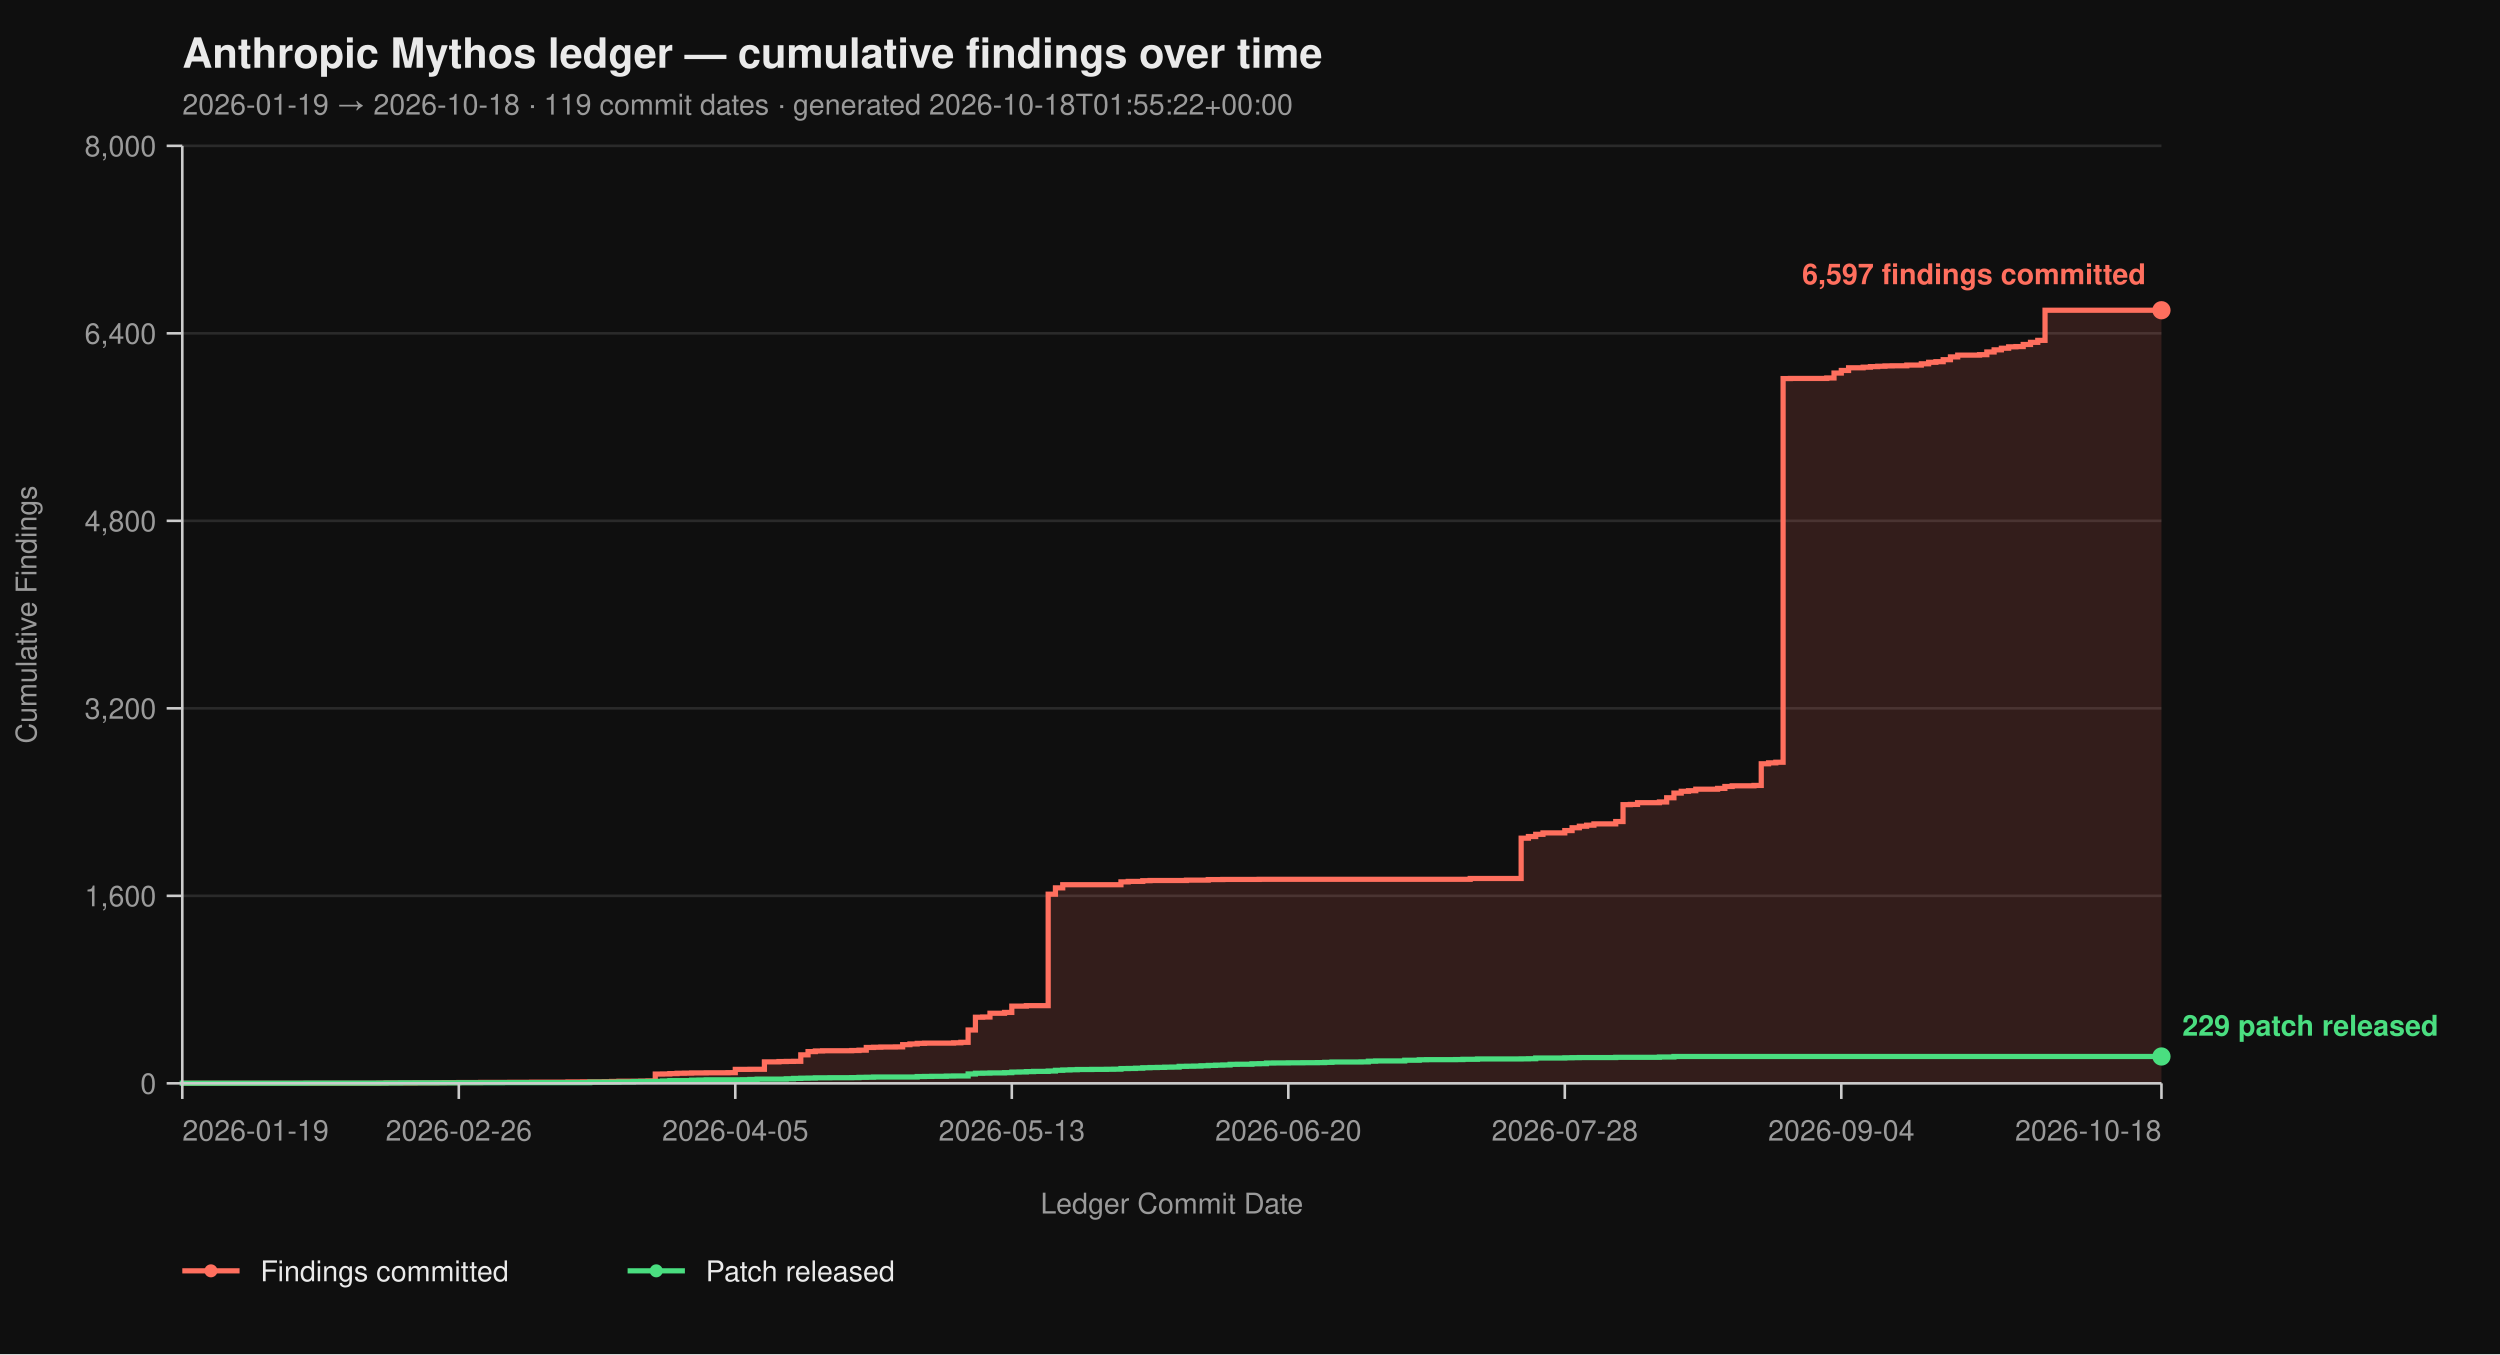
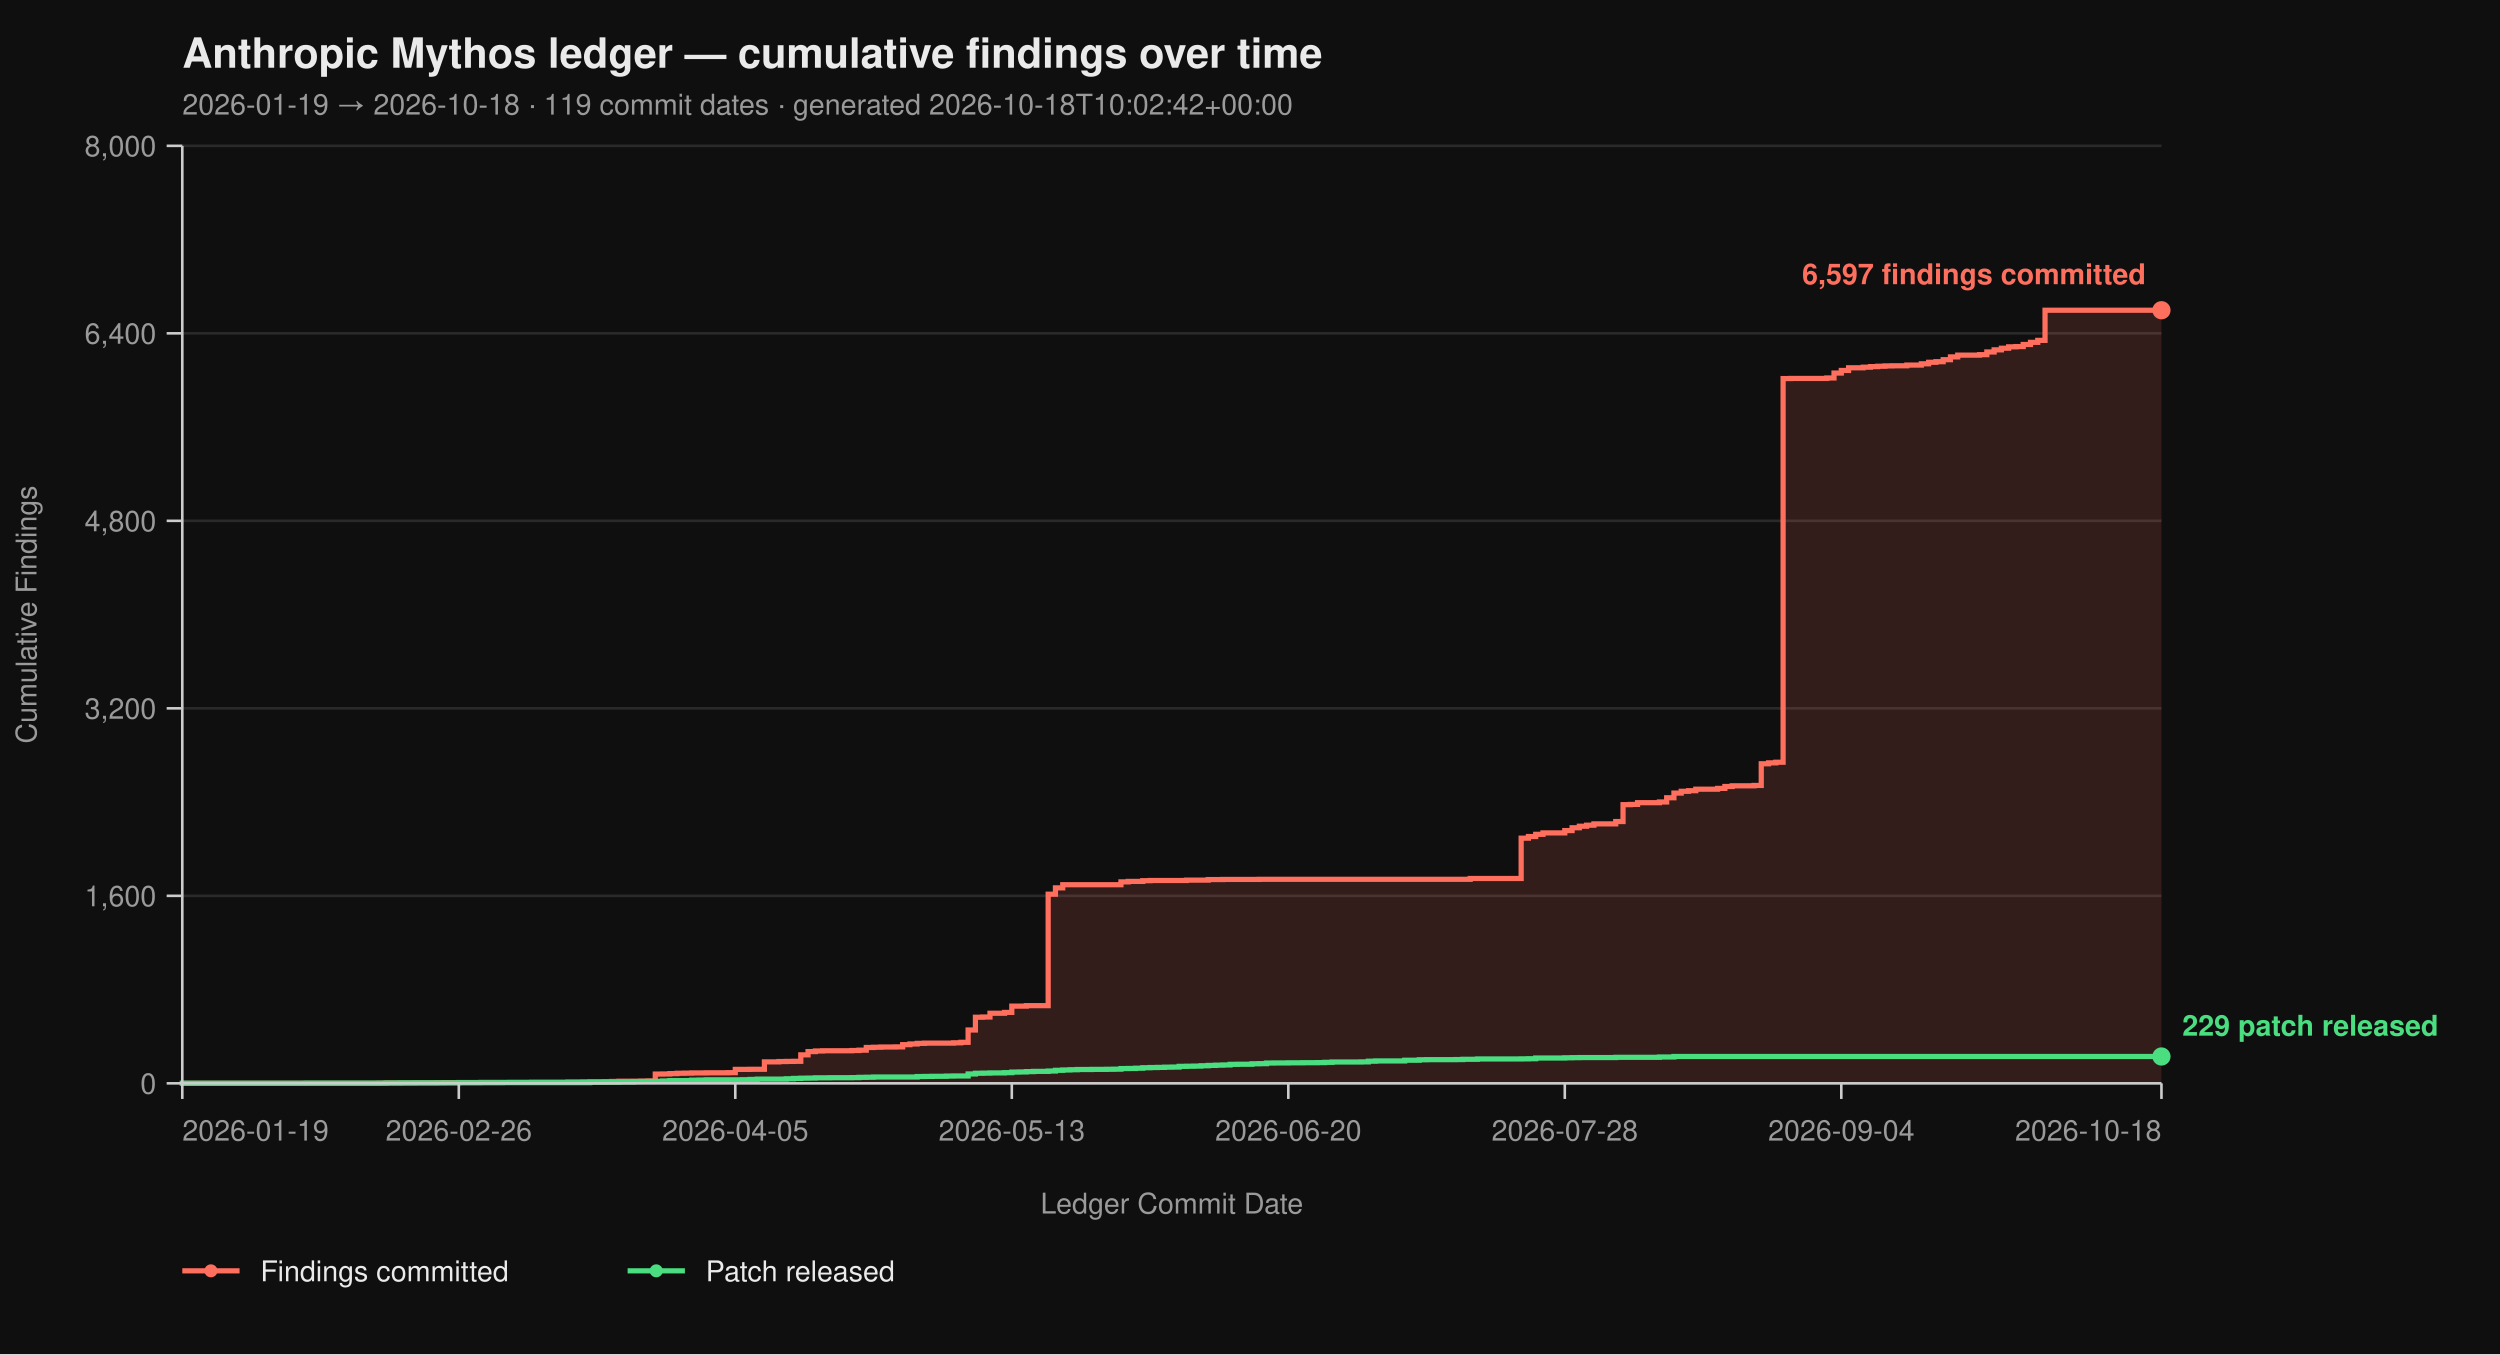
<svg xmlns="http://www.w3.org/2000/svg" viewBox="0 0 960 520" width="960" height="520" font-family="-apple-system, BlinkMacSystemFont, 'Segoe UI', Helvetica, Arial, sans-serif">
  <rect width="100%" height="100%" fill="#0f0f0f" />
  <text x="70" y="26" fill="#eaeaea" font-size="16" font-weight="700">Anthropic Mythos ledger — cumulative findings over time</text>
-   <text x="70" y="44" fill="#9a9a9a" font-size="11">2026-01-19 → 2026-10-18  ·  119 commit dates  ·  generated 2026-10-18T01:55:22+00:00</text>
+   <text x="70" y="44" fill="#9a9a9a" font-size="11">2026-01-19 → 2026-10-18  ·  119 commit dates  ·  generated 2026-10-18T10:02:42+00:00</text>
  <line x1="70" y1="416.00" x2="830" y2="416.00" stroke="#2a2a2a" stroke-width="1" />
  <line x1="70" y1="344.00" x2="830" y2="344.00" stroke="#2a2a2a" stroke-width="1" />
  <line x1="70" y1="272.00" x2="830" y2="272.00" stroke="#2a2a2a" stroke-width="1" />
  <line x1="70" y1="200.00" x2="830" y2="200.00" stroke="#2a2a2a" stroke-width="1" />
  <line x1="70" y1="128.00" x2="830" y2="128.00" stroke="#2a2a2a" stroke-width="1" />
  <line x1="70" y1="56.00" x2="830" y2="56.00" stroke="#2a2a2a" stroke-width="1" />
  <path d="M 70.00 416.00 L 145.44 416.00 L 145.44 415.95 L 148.24 415.95 L 148.24 415.87 L 159.41 415.87 L 159.41 415.82 L 167.79 415.82 L 167.79 415.77 L 170.59 415.77 L 170.59 415.73 L 176.18 415.73 L 176.18 415.69 L 184.56 415.69 L 184.56 415.64 L 195.74 415.64 L 195.74 415.60 L 204.12 415.60 L 204.12 415.55 L 218.09 415.55 L 218.09 415.46 L 223.68 415.46 L 223.68 415.42 L 232.06 415.42 L 232.06 415.37 L 234.85 415.37 L 234.85 415.28 L 237.65 415.28 L 237.65 415.19 L 246.03 415.19 L 246.03 415.14 L 248.82 415.14 L 248.82 415.06 L 251.62 415.06 L 251.62 412.44 L 254.41 412.44 L 254.41 412.40 L 257.21 412.40 L 257.21 412.26 L 260.00 412.26 L 260.00 412.13 L 262.79 412.13 L 262.79 412.08 L 265.59 412.08 L 265.59 412.00 L 271.18 412.00 L 271.18 411.95 L 279.56 411.95 L 279.56 411.90 L 282.35 411.90 L 282.35 410.64 L 287.94 410.64 L 287.94 410.60 L 293.53 410.60 L 293.53 407.76 L 299.12 407.76 L 299.12 407.63 L 301.91 407.63 L 301.91 407.58 L 304.71 407.58 L 304.71 407.54 L 307.50 407.54 L 307.50 405.06 L 310.29 405.06 L 310.29 403.81 L 313.09 403.81 L 313.09 403.58 L 315.88 403.58 L 315.88 403.49 L 327.06 403.49 L 327.06 403.40 L 329.85 403.40 L 329.85 403.26 L 332.65 403.26 L 332.65 402.23 L 335.44 402.23 L 335.44 402.14 L 338.24 402.14 L 338.24 402.05 L 343.82 402.05 L 343.82 402.00 L 346.62 402.00 L 346.62 401.15 L 349.41 401.15 L 349.41 400.88 L 352.21 400.88 L 352.21 400.65 L 355.00 400.65 L 355.00 400.56 L 366.18 400.56 L 366.18 400.43 L 368.97 400.43 L 368.97 400.25 L 371.76 400.25 L 371.76 395.52 L 374.56 395.52 L 374.56 390.62 L 377.35 390.62 L 377.35 390.53 L 380.15 390.53 L 380.15 389.09 L 385.74 389.09 L 385.74 388.77 L 388.53 388.77 L 388.53 386.35 L 394.12 386.35 L 394.12 386.17 L 402.50 386.17 L 402.50 343.37 L 405.29 343.37 L 405.29 340.94 L 408.09 340.94 L 408.09 339.73 L 430.44 339.73 L 430.44 338.64 L 433.24 338.64 L 433.24 338.46 L 438.82 338.46 L 438.82 338.19 L 441.62 338.19 L 441.62 338.11 L 455.59 338.11 L 455.59 337.97 L 463.97 337.97 L 463.97 337.75 L 469.56 337.75 L 469.56 337.70 L 483.53 337.70 L 483.53 337.65 L 564.56 337.65 L 564.56 337.34 L 584.12 337.34 L 584.12 321.86 L 586.91 321.86 L 586.91 321.23 L 589.71 321.23 L 589.71 320.38 L 592.50 320.38 L 592.50 319.83 L 600.88 319.83 L 600.88 318.94 L 603.68 318.94 L 603.68 317.86 L 606.47 317.86 L 606.47 317.27 L 609.26 317.27 L 609.26 316.87 L 612.06 316.87 L 612.06 316.37 L 620.44 316.37 L 620.44 315.47 L 623.24 315.47 L 623.24 308.99 L 626.03 308.99 L 626.03 308.90 L 628.82 308.90 L 628.82 308.23 L 637.21 308.23 L 637.21 307.96 L 640.00 307.96 L 640.00 306.34 L 642.79 306.34 L 642.79 304.54 L 645.59 304.54 L 645.59 303.86 L 648.38 303.86 L 648.38 303.63 L 651.18 303.63 L 651.18 303.05 L 659.56 303.05 L 659.56 302.74 L 662.35 302.74 L 662.35 302.01 L 665.15 302.01 L 665.15 301.75 L 673.53 301.75 L 673.53 301.61 L 676.32 301.61 L 676.32 293.29 L 679.12 293.29 L 679.12 292.93 L 681.91 292.93 L 681.91 292.70 L 684.71 292.70 L 684.71 145.37 L 687.50 145.37 L 687.50 145.32 L 701.47 145.32 L 701.47 145.14 L 704.26 145.14 L 704.26 143.25 L 707.06 143.25 L 707.06 142.26 L 709.85 142.26 L 709.85 141.23 L 715.44 141.23 L 715.44 141.00 L 718.24 141.00 L 718.24 140.78 L 721.03 140.78 L 721.03 140.64 L 723.82 140.64 L 723.82 140.51 L 726.62 140.51 L 726.62 140.46 L 732.21 140.46 L 732.21 140.19 L 737.79 140.19 L 737.79 139.70 L 740.59 139.70 L 740.59 139.12 L 743.38 139.12 L 743.38 138.89 L 746.18 138.89 L 746.18 138.12 L 748.97 138.12 L 748.97 137.05 L 751.76 137.05 L 751.76 136.37 L 760.15 136.37 L 760.15 136.19 L 762.94 136.19 L 762.94 135.16 L 765.74 135.16 L 765.74 134.34 L 768.53 134.34 L 768.53 133.72 L 771.32 133.72 L 771.32 133.18 L 774.12 133.18 L 774.12 133.08 L 776.91 133.08 L 776.91 132.28 L 779.71 132.28 L 779.71 131.46 L 782.50 131.46 L 782.50 130.70 L 785.29 130.70 L 785.29 119.13 L 830.00 119.13 L 830.00 416.00 Z" fill="#ff6f5e26" stroke="none" />
  <path d="M 70.00 416.00 L 145.44 416.00 L 145.44 415.95 L 148.24 415.95 L 148.24 415.87 L 159.41 415.87 L 159.41 415.82 L 167.79 415.82 L 167.79 415.77 L 170.59 415.77 L 170.59 415.73 L 176.18 415.73 L 176.18 415.69 L 184.56 415.69 L 184.56 415.64 L 195.74 415.64 L 195.74 415.60 L 204.12 415.60 L 204.12 415.55 L 218.09 415.55 L 218.09 415.46 L 223.68 415.46 L 223.68 415.42 L 232.06 415.42 L 232.06 415.37 L 234.85 415.37 L 234.85 415.28 L 237.65 415.28 L 237.65 415.19 L 246.03 415.19 L 246.03 415.14 L 248.82 415.14 L 248.82 415.06 L 251.62 415.06 L 251.62 412.44 L 254.41 412.44 L 254.41 412.40 L 257.21 412.40 L 257.21 412.26 L 260.00 412.26 L 260.00 412.13 L 262.79 412.13 L 262.79 412.08 L 265.59 412.08 L 265.59 412.00 L 271.18 412.00 L 271.18 411.95 L 279.56 411.95 L 279.56 411.90 L 282.35 411.90 L 282.35 410.64 L 287.94 410.64 L 287.94 410.60 L 293.53 410.60 L 293.53 407.76 L 299.12 407.76 L 299.12 407.63 L 301.91 407.63 L 301.91 407.58 L 304.71 407.58 L 304.71 407.54 L 307.50 407.54 L 307.50 405.06 L 310.29 405.06 L 310.29 403.81 L 313.09 403.81 L 313.09 403.58 L 315.88 403.58 L 315.88 403.49 L 327.06 403.49 L 327.06 403.40 L 329.85 403.40 L 329.85 403.26 L 332.65 403.26 L 332.65 402.23 L 335.44 402.23 L 335.44 402.14 L 338.24 402.14 L 338.24 402.05 L 343.82 402.05 L 343.82 402.00 L 346.62 402.00 L 346.62 401.15 L 349.41 401.15 L 349.41 400.88 L 352.21 400.88 L 352.21 400.65 L 355.00 400.65 L 355.00 400.56 L 366.18 400.56 L 366.18 400.43 L 368.97 400.43 L 368.97 400.25 L 371.76 400.25 L 371.76 395.52 L 374.56 395.52 L 374.56 390.62 L 377.35 390.62 L 377.35 390.53 L 380.15 390.53 L 380.15 389.09 L 385.74 389.09 L 385.74 388.77 L 388.53 388.77 L 388.53 386.35 L 394.12 386.35 L 394.12 386.17 L 402.50 386.17 L 402.50 343.37 L 405.29 343.37 L 405.29 340.94 L 408.09 340.94 L 408.09 339.73 L 430.44 339.73 L 430.44 338.64 L 433.24 338.64 L 433.24 338.46 L 438.82 338.46 L 438.82 338.19 L 441.62 338.19 L 441.62 338.11 L 455.59 338.11 L 455.59 337.97 L 463.97 337.97 L 463.97 337.75 L 469.56 337.75 L 469.56 337.70 L 483.53 337.70 L 483.53 337.65 L 564.56 337.65 L 564.56 337.34 L 584.12 337.34 L 584.12 321.86 L 586.91 321.86 L 586.91 321.23 L 589.71 321.23 L 589.71 320.38 L 592.50 320.38 L 592.50 319.83 L 600.88 319.83 L 600.88 318.94 L 603.68 318.94 L 603.68 317.86 L 606.47 317.86 L 606.47 317.27 L 609.26 317.27 L 609.26 316.87 L 612.06 316.87 L 612.06 316.37 L 620.44 316.37 L 620.44 315.47 L 623.24 315.47 L 623.24 308.99 L 626.03 308.99 L 626.03 308.90 L 628.82 308.90 L 628.82 308.23 L 637.21 308.23 L 637.21 307.96 L 640.00 307.96 L 640.00 306.34 L 642.79 306.34 L 642.79 304.54 L 645.59 304.54 L 645.59 303.86 L 648.38 303.86 L 648.38 303.63 L 651.18 303.63 L 651.18 303.05 L 659.56 303.05 L 659.56 302.74 L 662.35 302.74 L 662.35 302.01 L 665.15 302.01 L 665.15 301.75 L 673.53 301.75 L 673.53 301.61 L 676.32 301.61 L 676.32 293.29 L 679.12 293.29 L 679.12 292.93 L 681.91 292.93 L 681.91 292.70 L 684.71 292.70 L 684.71 145.37 L 687.50 145.37 L 687.50 145.32 L 701.47 145.32 L 701.47 145.14 L 704.26 145.14 L 704.26 143.25 L 707.06 143.25 L 707.06 142.26 L 709.85 142.26 L 709.85 141.23 L 715.44 141.23 L 715.44 141.00 L 718.24 141.00 L 718.24 140.78 L 721.03 140.78 L 721.03 140.64 L 723.82 140.64 L 723.82 140.51 L 726.62 140.51 L 726.62 140.46 L 732.21 140.46 L 732.21 140.19 L 737.79 140.19 L 737.79 139.70 L 740.59 139.70 L 740.59 139.12 L 743.38 139.12 L 743.38 138.89 L 746.18 138.89 L 746.18 138.12 L 748.97 138.12 L 748.97 137.05 L 751.76 137.05 L 751.76 136.37 L 760.15 136.37 L 760.15 136.19 L 762.94 136.19 L 762.94 135.16 L 765.74 135.16 L 765.74 134.34 L 768.53 134.34 L 768.53 133.72 L 771.32 133.72 L 771.32 133.18 L 774.12 133.18 L 774.12 133.08 L 776.91 133.08 L 776.91 132.28 L 779.71 132.28 L 779.71 131.46 L 782.50 131.46 L 782.50 130.70 L 785.29 130.70 L 785.29 119.13 L 830.00 119.13" fill="none" stroke="#ff6f5e" stroke-width="2" stroke-linejoin="miter" stroke-linecap="butt" />
  <path d="M 70.00 416.00 L 70.00 416.00 L 70.00 415.95 L 117.50 415.95 L 117.50 415.91 L 148.24 415.91 L 148.24 415.87 L 153.82 415.87 L 153.82 415.82 L 176.18 415.82 L 176.18 415.77 L 192.94 415.77 L 192.94 415.73 L 226.47 415.73 L 226.47 415.55 L 237.65 415.55 L 237.65 415.46 L 243.24 415.46 L 243.24 415.32 L 246.03 415.32 L 246.03 415.28 L 251.62 415.28 L 251.62 415.24 L 254.41 415.24 L 254.41 415.10 L 257.21 415.10 L 257.21 414.96 L 265.59 414.96 L 265.59 414.79 L 268.38 414.79 L 268.38 414.74 L 271.18 414.74 L 271.18 414.65 L 285.15 414.65 L 285.15 414.61 L 287.94 414.61 L 287.94 414.51 L 290.74 414.51 L 290.74 414.38 L 301.91 414.38 L 301.91 414.25 L 304.71 414.25 L 304.71 414.11 L 307.50 414.11 L 307.50 414.02 L 310.29 414.02 L 310.29 413.98 L 313.09 413.98 L 313.09 413.88 L 318.68 413.88 L 318.68 413.84 L 327.06 413.84 L 327.06 413.80 L 329.85 413.80 L 329.85 413.70 L 332.65 413.70 L 332.65 413.66 L 335.44 413.66 L 335.44 413.57 L 352.21 413.57 L 352.21 413.39 L 355.00 413.39 L 355.00 413.35 L 357.79 413.35 L 357.79 413.30 L 363.38 413.30 L 363.38 413.21 L 366.18 413.21 L 366.18 413.17 L 371.76 413.17 L 371.76 412.40 L 374.56 412.40 L 374.56 412.13 L 377.35 412.13 L 377.35 412.08 L 380.15 412.08 L 380.15 412.00 L 385.74 412.00 L 385.74 411.90 L 388.53 411.90 L 388.53 411.68 L 391.32 411.68 L 391.32 411.63 L 394.12 411.63 L 394.12 411.50 L 396.91 411.50 L 396.91 411.41 L 402.50 411.41 L 402.50 411.27 L 405.29 411.27 L 405.29 411.00 L 408.09 411.00 L 408.09 410.87 L 410.88 410.87 L 410.88 410.78 L 413.68 410.78 L 413.68 410.69 L 419.26 410.69 L 419.26 410.64 L 424.85 410.64 L 424.85 410.60 L 427.65 410.60 L 427.65 410.56 L 430.44 410.56 L 430.44 410.33 L 433.24 410.33 L 433.24 410.29 L 436.03 410.29 L 436.03 410.19 L 438.82 410.19 L 438.82 410.01 L 441.62 410.01 L 441.62 409.93 L 444.41 409.93 L 444.41 409.88 L 447.21 409.88 L 447.21 409.79 L 450.00 409.79 L 450.00 409.75 L 452.79 409.75 L 452.79 409.48 L 455.59 409.48 L 455.59 409.43 L 458.38 409.43 L 458.38 409.38 L 461.18 409.38 L 461.18 409.25 L 463.97 409.25 L 463.97 409.12 L 466.76 409.12 L 466.76 409.02 L 469.56 409.02 L 469.56 408.94 L 472.35 408.94 L 472.35 408.71 L 475.15 408.71 L 475.15 408.67 L 480.74 408.67 L 480.74 408.49 L 483.53 408.49 L 483.53 408.44 L 486.32 408.44 L 486.32 408.21 L 489.12 408.21 L 489.12 408.17 L 494.71 408.17 L 494.71 408.12 L 500.29 408.12 L 500.29 408.08 L 505.88 408.08 L 505.88 408.04 L 508.68 408.04 L 508.68 407.94 L 511.47 407.94 L 511.47 407.81 L 522.65 407.81 L 522.65 407.76 L 525.44 407.76 L 525.44 407.50 L 528.24 407.50 L 528.24 407.40 L 539.41 407.40 L 539.41 407.13 L 545.00 407.13 L 545.00 406.95 L 547.79 406.95 L 547.79 406.91 L 558.97 406.91 L 558.97 406.87 L 561.76 406.87 L 561.76 406.77 L 567.35 406.77 L 567.35 406.64 L 584.12 406.64 L 584.12 406.60 L 586.91 406.60 L 586.91 406.55 L 589.71 406.55 L 589.71 406.28 L 600.88 406.28 L 600.88 406.19 L 603.68 406.19 L 603.68 406.14 L 606.47 406.14 L 606.47 406.10 L 620.44 406.10 L 620.44 406.01 L 637.21 406.01 L 637.21 405.88 L 642.79 405.88 L 642.79 405.69 L 830.00 405.69" fill="none" stroke="#4ade80" stroke-width="2" stroke-linejoin="miter" stroke-linecap="butt" />
  <line x1="70" y1="56" x2="70" y2="416" stroke="#cccccc" stroke-width="1" />
  <line x1="70" y1="416" x2="830" y2="416" stroke="#cccccc" stroke-width="1" />
  <line x1="64" y1="416.00" x2="70" y2="416.00" stroke="#cccccc" stroke-width="1" />
  <line x1="64" y1="344.00" x2="70" y2="344.00" stroke="#cccccc" stroke-width="1" />
  <line x1="64" y1="272.00" x2="70" y2="272.00" stroke="#cccccc" stroke-width="1" />
  <line x1="64" y1="200.00" x2="70" y2="200.00" stroke="#cccccc" stroke-width="1" />
  <line x1="64" y1="128.00" x2="70" y2="128.00" stroke="#cccccc" stroke-width="1" />
  <line x1="64" y1="56.00" x2="70" y2="56.00" stroke="#cccccc" stroke-width="1" />
  <text x="60" y="420.00" text-anchor="end" fill="#9a9a9a" font-size="11">0</text>
  <text x="60" y="348.00" text-anchor="end" fill="#9a9a9a" font-size="11">1,600</text>
  <text x="60" y="276.00" text-anchor="end" fill="#9a9a9a" font-size="11">3,200</text>
  <text x="60" y="204.00" text-anchor="end" fill="#9a9a9a" font-size="11">4,800</text>
  <text x="60" y="132.00" text-anchor="end" fill="#9a9a9a" font-size="11">6,400</text>
  <text x="60" y="60.00" text-anchor="end" fill="#9a9a9a" font-size="11">8,000</text>
  <text x="14" y="236.00" fill="#9a9a9a" font-size="11" transform="rotate(-90 14 236.00)" text-anchor="middle">Cumulative Findings</text>
  <line x1="70.00" y1="416" x2="70.00" y2="422" stroke="#cccccc" stroke-width="1" />
  <line x1="176.18" y1="416" x2="176.18" y2="422" stroke="#cccccc" stroke-width="1" />
  <line x1="282.35" y1="416" x2="282.35" y2="422" stroke="#cccccc" stroke-width="1" />
  <line x1="388.53" y1="416" x2="388.53" y2="422" stroke="#cccccc" stroke-width="1" />
  <line x1="494.71" y1="416" x2="494.71" y2="422" stroke="#cccccc" stroke-width="1" />
  <line x1="600.88" y1="416" x2="600.88" y2="422" stroke="#cccccc" stroke-width="1" />
  <line x1="707.06" y1="416" x2="707.06" y2="422" stroke="#cccccc" stroke-width="1" />
  <line x1="830.00" y1="416" x2="830.00" y2="422" stroke="#cccccc" stroke-width="1" />
  <text x="70.00" y="438" text-anchor="start" fill="#9a9a9a" font-size="11">2026-01-19</text>
  <text x="176.18" y="438" text-anchor="middle" fill="#9a9a9a" font-size="11">2026-02-26</text>
  <text x="282.35" y="438" text-anchor="middle" fill="#9a9a9a" font-size="11">2026-04-05</text>
  <text x="388.53" y="438" text-anchor="middle" fill="#9a9a9a" font-size="11">2026-05-13</text>
  <text x="494.71" y="438" text-anchor="middle" fill="#9a9a9a" font-size="11">2026-06-20</text>
  <text x="600.88" y="438" text-anchor="middle" fill="#9a9a9a" font-size="11">2026-07-28</text>
  <text x="707.06" y="438" text-anchor="middle" fill="#9a9a9a" font-size="11">2026-09-04</text>
  <text x="830.00" y="438" text-anchor="end" fill="#9a9a9a" font-size="11">2026-10-18</text>
  <text x="450.00" y="466" fill="#9a9a9a" font-size="11" text-anchor="middle">Ledger Commit Date</text>
  <circle cx="830.00" cy="119.13" r="3.5" fill="#ff6f5e" />
  <text x="824.00" y="109.13" text-anchor="end" fill="#ff6f5e" font-size="11" font-weight="600">6,597 findings committed</text>
  <circle cx="830.00" cy="405.69" r="3.5" fill="#4ade80" />
  <text x="838.00" y="397.69" text-anchor="start" fill="#4ade80" font-size="11" font-weight="600">229 patch released</text>
  <line x1="70" y1="488" x2="92" y2="488" stroke="#ff6f5e" stroke-width="2" />
  <circle cx="81" cy="488" r="2.5" fill="#ff6f5e" />
  <text x="100" y="492" fill="#eaeaea" font-size="11">Findings committed</text>
  <line x1="241.0" y1="488" x2="263.0" y2="488" stroke="#4ade80" stroke-width="2" />
  <circle cx="252.0" cy="488" r="2.5" fill="#4ade80" />
  <text x="271.0" y="492" fill="#eaeaea" font-size="11">Patch released</text>
</svg>
